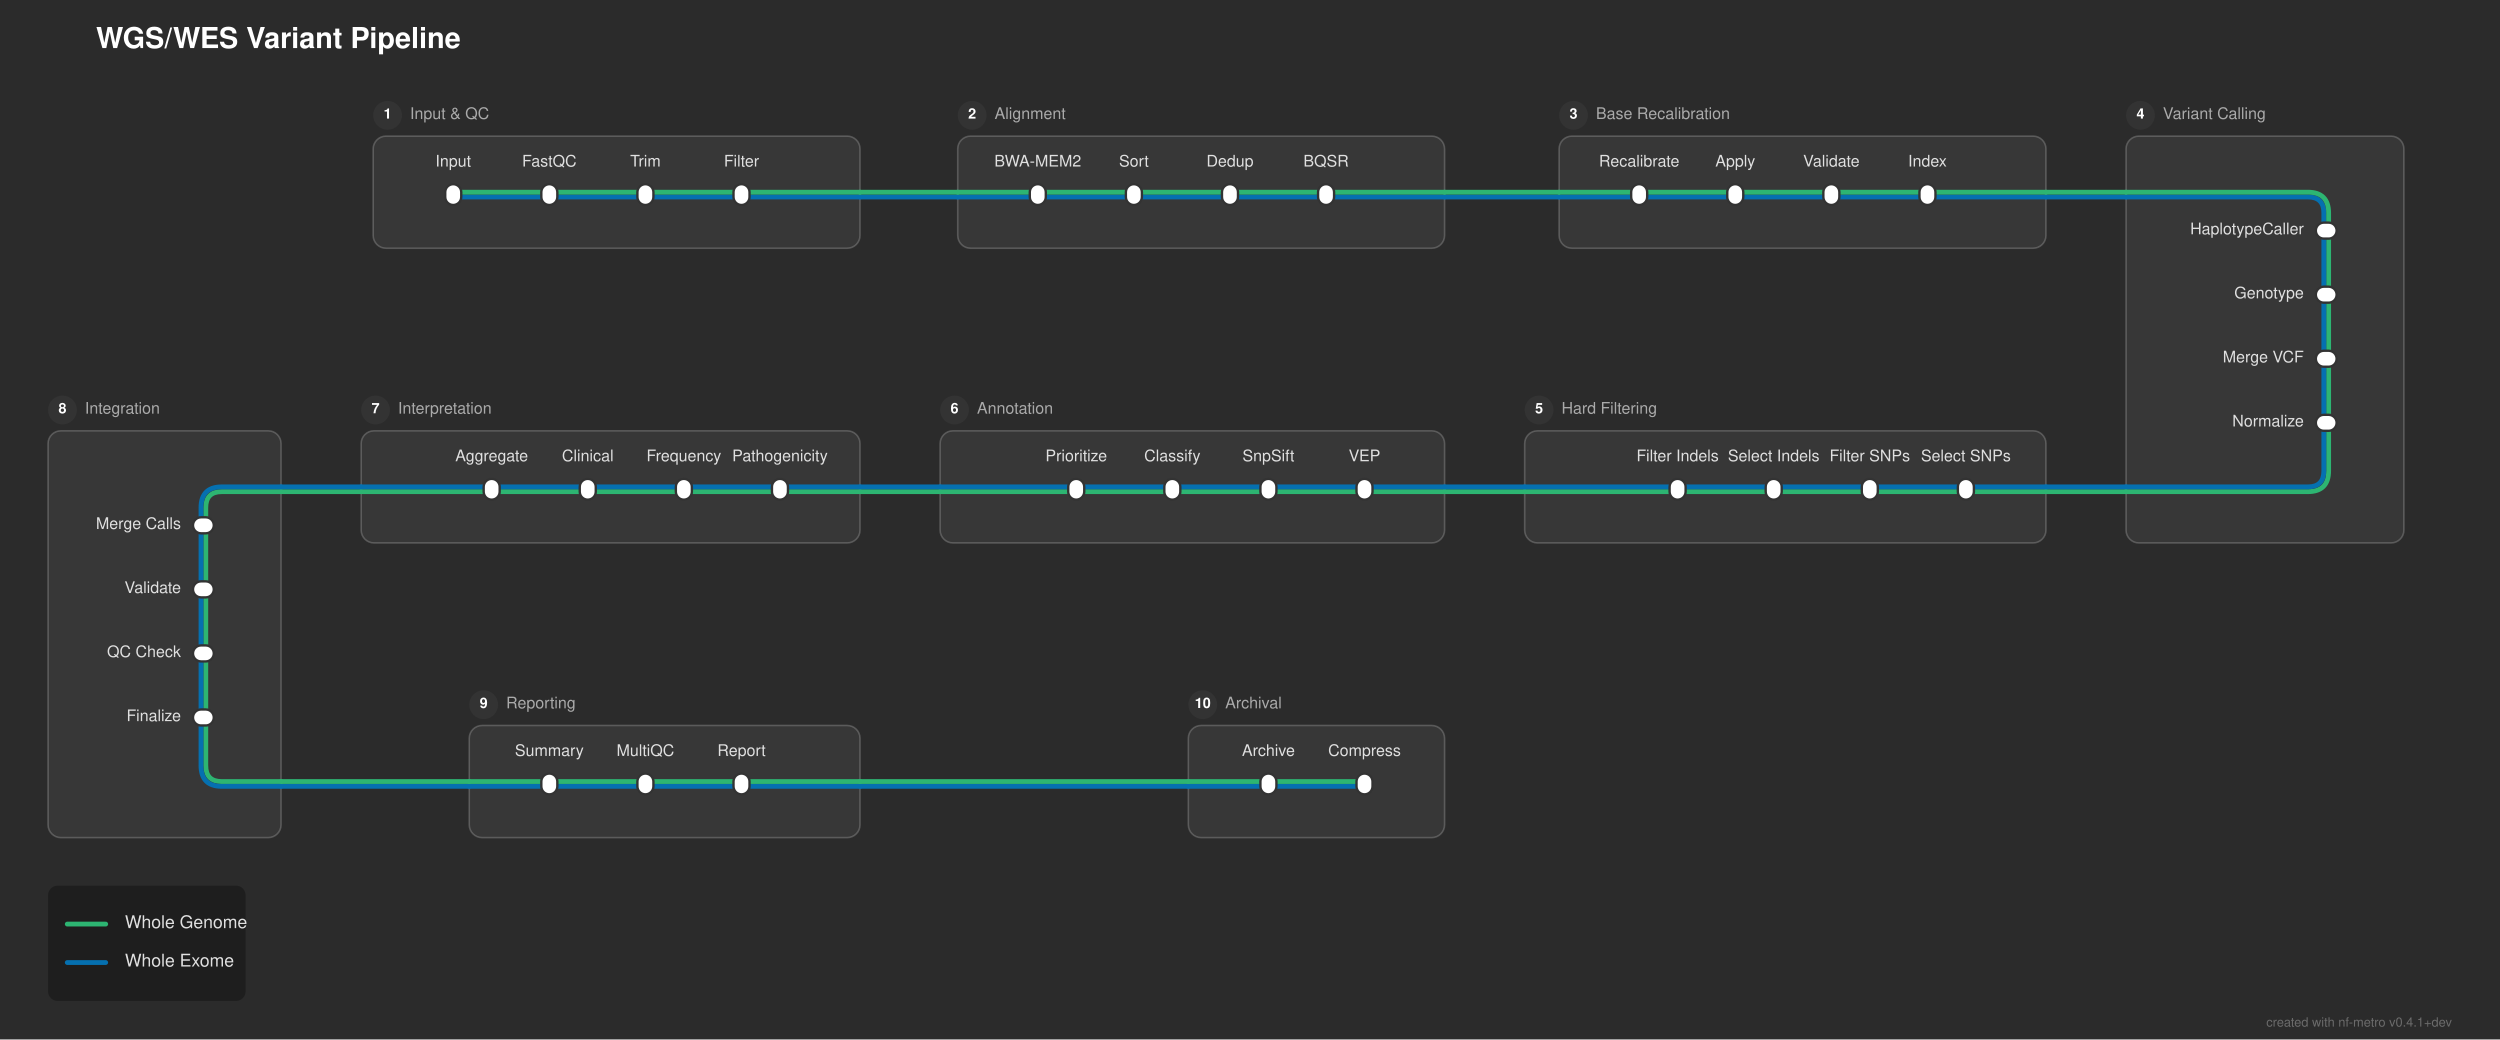
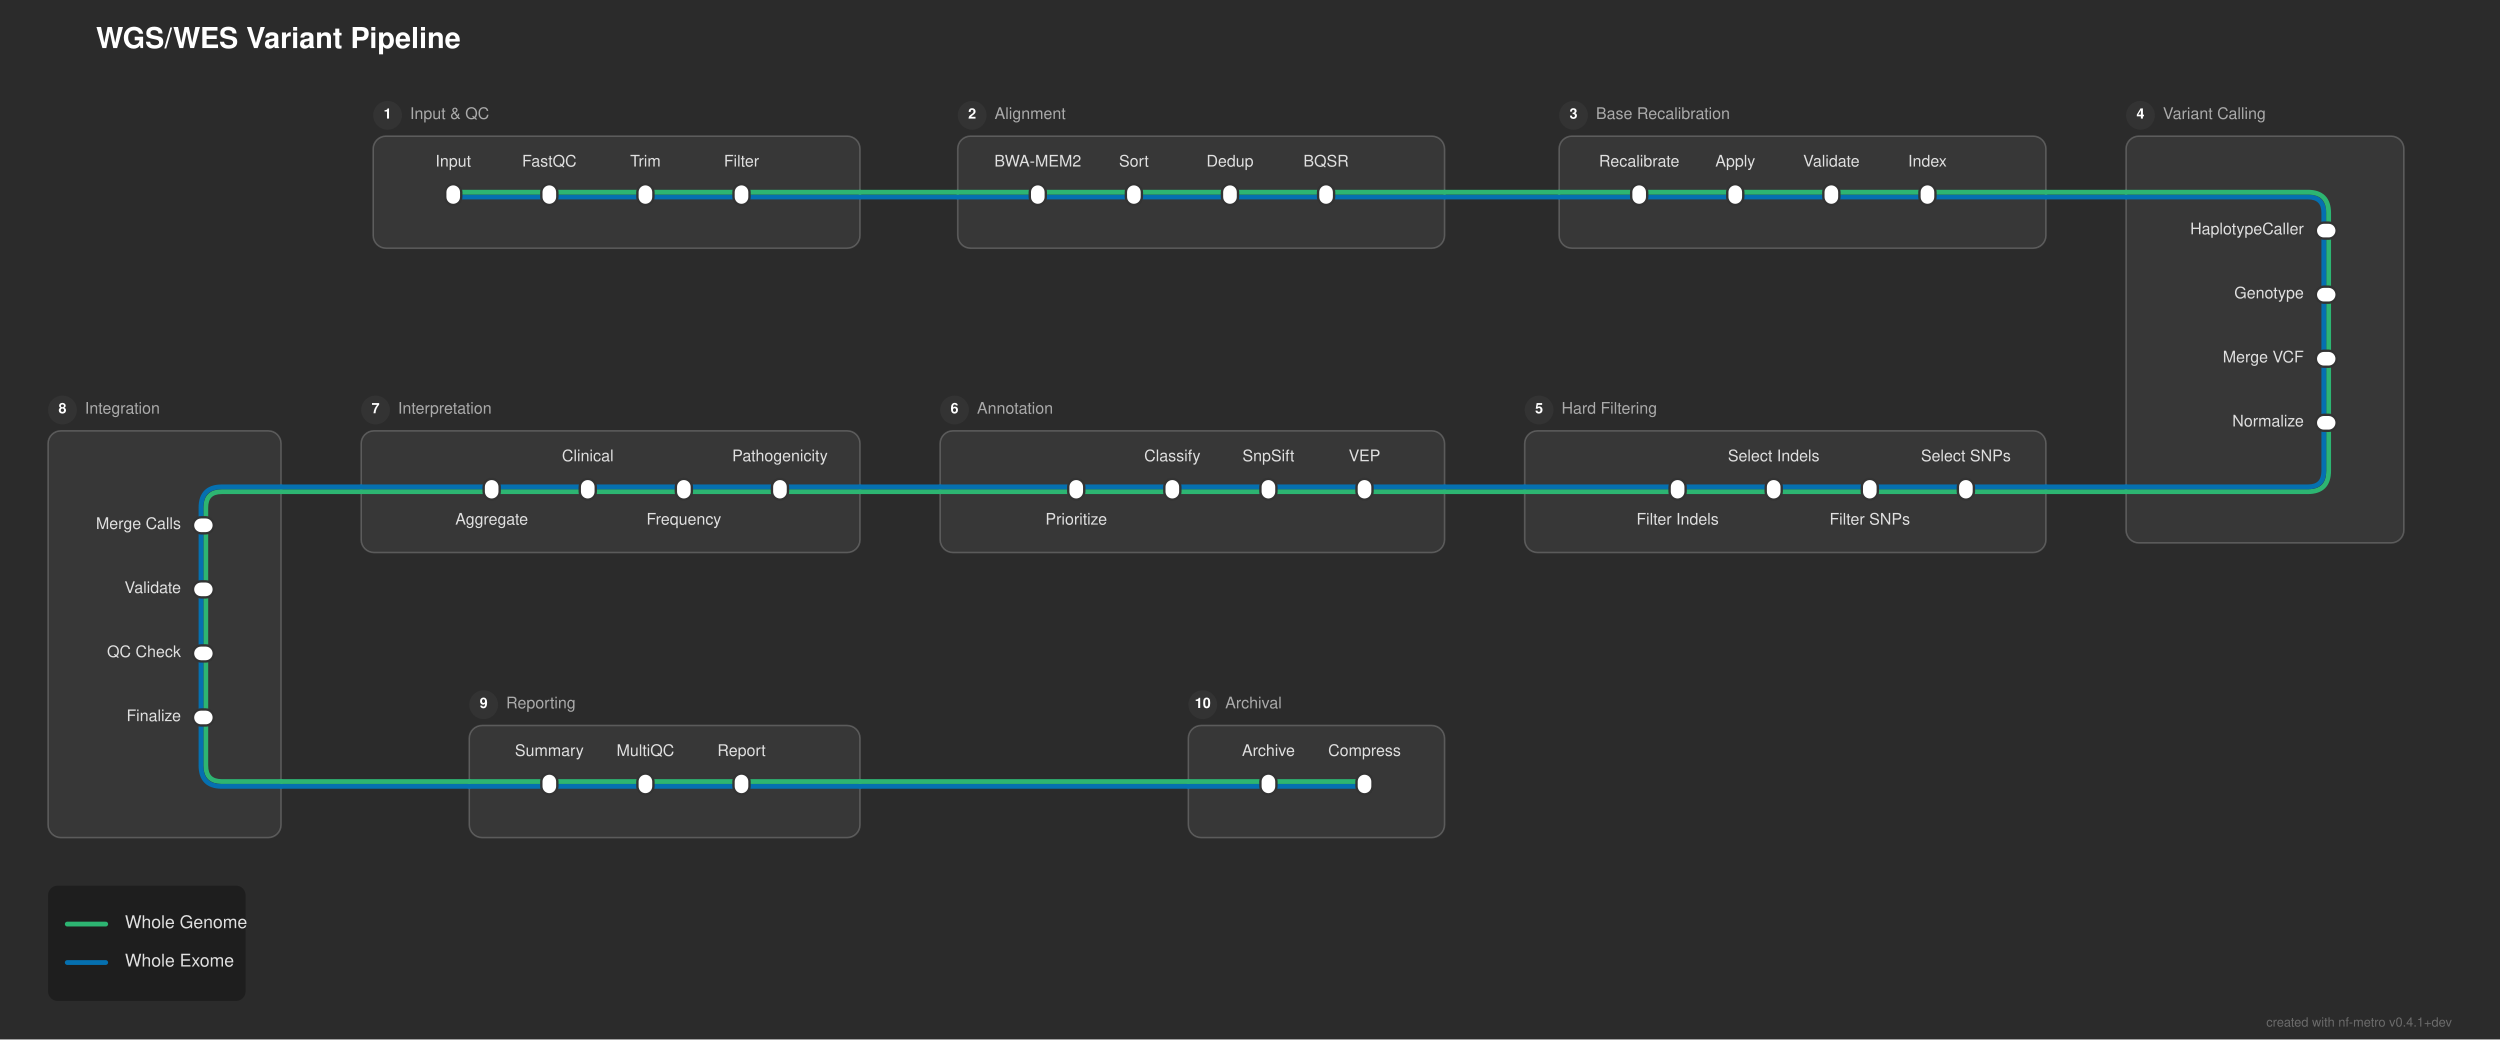
<svg xmlns="http://www.w3.org/2000/svg" width="1561" height="649" viewBox="0 0 1561 649">
  <defs>
</defs>
  <rect x="0" y="0" width="1561" height="649" fill="#2b2b2b" />
  <text x="60.0" y="30.0" font-size="18.0" fill="#ffffff" font-family="'Helvetica Neue', Helvetica, Arial, sans-serif" font-weight="bold">WGS/WES Variant Pipeline</text>
  <rect x="233.0" y="85.0" width="304.0" height="70.0" rx="8" ry="8" fill="rgba(255, 255, 255, 0.06)" stroke="rgba(255, 255, 255, 0.2)" stroke-width="1.0" />
  <circle cx="242.0" cy="72.0" r="9" fill="#333333" />
  <text x="242.0" y="72.0" font-size="9" fill="#ffffff" font-family="'Helvetica Neue', Helvetica, Arial, sans-serif" font-weight="bold" text-anchor="middle" dominant-baseline="central">1</text>
  <text x="256.0" y="72.0" font-size="10.0" fill="#aaaaaa" font-family="'Helvetica Neue', Helvetica, Arial, sans-serif" dominant-baseline="central">Input &amp; QC</text>
  <rect x="598.0" y="85.0" width="304.0" height="70.0" rx="8" ry="8" fill="rgba(255, 255, 255, 0.06)" stroke="rgba(255, 255, 255, 0.2)" stroke-width="1.0" />
  <circle cx="607.0" cy="72.0" r="9" fill="#333333" />
  <text x="607.0" y="72.0" font-size="9" fill="#ffffff" font-family="'Helvetica Neue', Helvetica, Arial, sans-serif" font-weight="bold" text-anchor="middle" dominant-baseline="central">2</text>
  <text x="621.0" y="72.0" font-size="10.0" fill="#aaaaaa" font-family="'Helvetica Neue', Helvetica, Arial, sans-serif" dominant-baseline="central">Alignment</text>
  <rect x="973.5" y="85.0" width="304.0" height="70.0" rx="8" ry="8" fill="rgba(255, 255, 255, 0.06)" stroke="rgba(255, 255, 255, 0.2)" stroke-width="1.0" />
  <circle cx="982.5" cy="72.0" r="9" fill="#333333" />
  <text x="982.5" y="72.0" font-size="9" fill="#ffffff" font-family="'Helvetica Neue', Helvetica, Arial, sans-serif" font-weight="bold" text-anchor="middle" dominant-baseline="central">3</text>
  <text x="996.5" y="72.0" font-size="10.0" fill="#aaaaaa" font-family="'Helvetica Neue', Helvetica, Arial, sans-serif" dominant-baseline="central">Base Recalibration</text>
  <rect x="1327.5" y="85.0" width="173.5" height="254.0" rx="8" ry="8" fill="rgba(255, 255, 255, 0.06)" stroke="rgba(255, 255, 255, 0.2)" stroke-width="1.0" />
  <circle cx="1336.5" cy="72.0" r="9" fill="#333333" />
  <text x="1336.5" y="72.0" font-size="9" fill="#ffffff" font-family="'Helvetica Neue', Helvetica, Arial, sans-serif" font-weight="bold" text-anchor="middle" dominant-baseline="central">4</text>
  <text x="1350.5" y="72.0" font-size="10.0" fill="#aaaaaa" font-family="'Helvetica Neue', Helvetica, Arial, sans-serif" dominant-baseline="central">Variant Calling</text>
-   <rect x="952.0" y="269.0" width="325.5" height="70.0" rx="8" ry="8" fill="rgba(255, 255, 255, 0.06)" stroke="rgba(255, 255, 255, 0.2)" stroke-width="1.0" />
+   <rect x="952.0" y="269.0" width="325.5" height="76.0" rx="8" ry="8" fill="rgba(255, 255, 255, 0.06)" stroke="rgba(255, 255, 255, 0.2)" stroke-width="1.0" />
  <circle cx="961.0" cy="256.0" r="9" fill="#333333" />
  <text x="961.0" y="256.0" font-size="9" fill="#ffffff" font-family="'Helvetica Neue', Helvetica, Arial, sans-serif" font-weight="bold" text-anchor="middle" dominant-baseline="central">5</text>
  <text x="975.0" y="256.0" font-size="10.0" fill="#aaaaaa" font-family="'Helvetica Neue', Helvetica, Arial, sans-serif" dominant-baseline="central">Hard Filtering</text>
-   <rect x="587.0" y="269.0" width="315.0" height="70.0" rx="8" ry="8" fill="rgba(255, 255, 255, 0.06)" stroke="rgba(255, 255, 255, 0.2)" stroke-width="1.0" />
+   <rect x="587.0" y="269.0" width="315.0" height="76.0" rx="8" ry="8" fill="rgba(255, 255, 255, 0.06)" stroke="rgba(255, 255, 255, 0.2)" stroke-width="1.0" />
  <circle cx="596.0" cy="256.0" r="9" fill="#333333" />
  <text x="596.0" y="256.0" font-size="9" fill="#ffffff" font-family="'Helvetica Neue', Helvetica, Arial, sans-serif" font-weight="bold" text-anchor="middle" dominant-baseline="central">6</text>
  <text x="610.0" y="256.0" font-size="10.0" fill="#aaaaaa" font-family="'Helvetica Neue', Helvetica, Arial, sans-serif" dominant-baseline="central">Annotation</text>
-   <rect x="225.5" y="269.0" width="311.5" height="70.0" rx="8" ry="8" fill="rgba(255, 255, 255, 0.06)" stroke="rgba(255, 255, 255, 0.2)" stroke-width="1.0" />
+   <rect x="225.5" y="269.0" width="311.5" height="76.0" rx="8" ry="8" fill="rgba(255, 255, 255, 0.06)" stroke="rgba(255, 255, 255, 0.2)" stroke-width="1.0" />
  <circle cx="234.5" cy="256.0" r="9" fill="#333333" />
  <text x="234.5" y="256.0" font-size="9" fill="#ffffff" font-family="'Helvetica Neue', Helvetica, Arial, sans-serif" font-weight="bold" text-anchor="middle" dominant-baseline="central">7</text>
  <text x="248.5" y="256.0" font-size="10.0" fill="#aaaaaa" font-family="'Helvetica Neue', Helvetica, Arial, sans-serif" dominant-baseline="central">Interpretation</text>
  <rect x="30.0" y="269.0" width="145.5" height="254.0" rx="8" ry="8" fill="rgba(255, 255, 255, 0.06)" stroke="rgba(255, 255, 255, 0.2)" stroke-width="1.0" />
  <circle cx="39.0" cy="256.0" r="9" fill="#333333" />
  <text x="39.0" y="256.0" font-size="9" fill="#ffffff" font-family="'Helvetica Neue', Helvetica, Arial, sans-serif" font-weight="bold" text-anchor="middle" dominant-baseline="central">8</text>
  <text x="53.0" y="256.0" font-size="10.0" fill="#aaaaaa" font-family="'Helvetica Neue', Helvetica, Arial, sans-serif" dominant-baseline="central">Integration</text>
  <rect x="293.0" y="453.0" width="244.0" height="70.0" rx="8" ry="8" fill="rgba(255, 255, 255, 0.06)" stroke="rgba(255, 255, 255, 0.2)" stroke-width="1.0" />
  <circle cx="302.0" cy="440.0" r="9" fill="#333333" />
  <text x="302.0" y="440.0" font-size="9" fill="#ffffff" font-family="'Helvetica Neue', Helvetica, Arial, sans-serif" font-weight="bold" text-anchor="middle" dominant-baseline="central">9</text>
  <text x="316.0" y="440.0" font-size="10.0" fill="#aaaaaa" font-family="'Helvetica Neue', Helvetica, Arial, sans-serif" dominant-baseline="central">Reporting</text>
  <rect x="742.0" y="453.0" width="160.0" height="70.0" rx="8" ry="8" fill="rgba(255, 255, 255, 0.06)" stroke="rgba(255, 255, 255, 0.2)" stroke-width="1.0" />
  <circle cx="751.0" cy="440.0" r="9" fill="#333333" />
  <text x="751.0" y="440.0" font-size="9" fill="#ffffff" font-family="'Helvetica Neue', Helvetica, Arial, sans-serif" font-weight="bold" text-anchor="middle" dominant-baseline="central">10</text>
  <text x="765.0" y="440.0" font-size="10.0" fill="#aaaaaa" font-family="'Helvetica Neue', Helvetica, Arial, sans-serif" dominant-baseline="central">Archival</text>
  <path d="M343.0,491.0 L403.0,491.0" stroke="#0570b0" stroke-width="3.0" stroke-linecap="round" />
  <path d="M403.0,491.0 L463.0,491.0" stroke="#0570b0" stroke-width="3.0" stroke-linecap="round" />
  <path d="M792.0,491.0 L852.0,491.0" stroke="#0570b0" stroke-width="3.0" stroke-linecap="round" />
  <path d="M293.0,491.0 L343.0,491.0" stroke="#0570b0" stroke-width="3.0" stroke-linecap="round" />
  <path d="M463.0,491.0 L537.0,491.0" stroke="#0570b0" stroke-width="3.0" stroke-linecap="round" />
  <path d="M742.0,491.0 L792.0,491.0" stroke="#0570b0" stroke-width="3.0" stroke-linecap="round" />
  <path d="M175.5,491.0 L293.0,491.0" stroke="#0570b0" stroke-width="3.0" stroke-linecap="round" />
  <path d="M537.0,491.0 L742.0,491.0" stroke="#0570b0" stroke-width="3.0" stroke-linecap="round" />
  <path d="M343.0,488.0 L403.0,488.0" stroke="#2db572" stroke-width="3.0" stroke-linecap="round" />
  <path d="M403.0,488.0 L463.0,488.0" stroke="#2db572" stroke-width="3.0" stroke-linecap="round" />
  <path d="M792.0,488.0 L852.0,488.0" stroke="#2db572" stroke-width="3.0" stroke-linecap="round" />
  <path d="M293.0,488.0 L343.0,488.0" stroke="#2db572" stroke-width="3.0" stroke-linecap="round" />
  <path d="M463.0,488.0 L537.0,488.0" stroke="#2db572" stroke-width="3.0" stroke-linecap="round" />
  <path d="M742.0,488.0 L792.0,488.0" stroke="#2db572" stroke-width="3.0" stroke-linecap="round" />
  <path d="M175.5,488.0 L293.0,488.0" stroke="#2db572" stroke-width="3.0" stroke-linecap="round" />
  <path d="M537.0,488.0 L742.0,488.0" stroke="#2db572" stroke-width="3.0" stroke-linecap="round" />
  <path d="M128.5,448.0 L128.5,478.0 Q128.5,488.0,138.5,488.0 L175.5,488.0" stroke="#2db572" stroke-width="3.0" fill="none" stroke-linecap="round" stroke-linejoin="round" />
  <path d="M125.5,448.0 L125.5,478.0 Q125.5,491.0,138.5,491.0 L175.5,491.0" stroke="#0570b0" stroke-width="3.0" fill="none" stroke-linecap="round" stroke-linejoin="round" />
  <path d="M128.5,408.0 L128.5,448.0" stroke="#2db572" stroke-width="3.0" stroke-linecap="round" />
  <path d="M125.5,408.0 L125.5,448.0" stroke="#0570b0" stroke-width="3.0" stroke-linecap="round" />
  <path d="M128.5,368.0 L128.5,408.0" stroke="#2db572" stroke-width="3.0" stroke-linecap="round" />
  <path d="M125.5,368.0 L125.5,408.0" stroke="#0570b0" stroke-width="3.0" stroke-linecap="round" />
  <path d="M128.5,328.0 L128.5,368.0" stroke="#2db572" stroke-width="3.0" stroke-linecap="round" />
  <path d="M125.5,328.0 L125.5,368.0" stroke="#0570b0" stroke-width="3.0" stroke-linecap="round" />
  <path d="M1227.5,307.0 L1167.5,307.0" stroke="#2db572" stroke-width="3.0" stroke-linecap="round" />
  <path d="M1167.5,307.0 L1107.5,307.0" stroke="#2db572" stroke-width="3.0" stroke-linecap="round" />
  <path d="M1107.5,307.0 L1047.5,307.0" stroke="#2db572" stroke-width="3.0" stroke-linecap="round" />
  <path d="M852.0,307.0 L792.0,307.0" stroke="#2db572" stroke-width="3.0" stroke-linecap="round" />
  <path d="M792.0,307.0 L732.0,307.0" stroke="#2db572" stroke-width="3.0" stroke-linecap="round" />
  <path d="M732.0,307.0 L672.0,307.0" stroke="#2db572" stroke-width="3.0" stroke-linecap="round" />
  <path d="M487.0,307.0 L427.0,307.0" stroke="#2db572" stroke-width="3.0" stroke-linecap="round" />
  <path d="M427.0,307.0 L367.0,307.0" stroke="#2db572" stroke-width="3.0" stroke-linecap="round" />
  <path d="M367.0,307.0 L307.0,307.0" stroke="#2db572" stroke-width="3.0" stroke-linecap="round" />
  <path d="M1277.5,307.0 L1227.5,307.0" stroke="#2db572" stroke-width="3.0" stroke-linecap="round" />
  <path d="M1047.5,307.0 L952.0,307.0" stroke="#2db572" stroke-width="3.0" stroke-linecap="round" />
  <path d="M902.0,307.0 L852.0,307.0" stroke="#2db572" stroke-width="3.0" stroke-linecap="round" />
  <path d="M672.0,307.0 L587.0,307.0" stroke="#2db572" stroke-width="3.0" stroke-linecap="round" />
  <path d="M537.0,307.0 L487.0,307.0" stroke="#2db572" stroke-width="3.0" stroke-linecap="round" />
  <path d="M307.0,307.0 L225.5,307.0" stroke="#2db572" stroke-width="3.0" stroke-linecap="round" />
  <path d="M175.5,307.0 L138.5,307.0 Q128.5,307.0,128.5,317.0 L128.5,328.0" stroke="#2db572" stroke-width="3.0" fill="none" stroke-linecap="round" stroke-linejoin="round" />
  <path d="M1327.5,307.0 L1277.5,307.0" stroke="#2db572" stroke-width="3.0" stroke-linecap="round" />
  <path d="M952.0,307.0 L902.0,307.0" stroke="#2db572" stroke-width="3.0" stroke-linecap="round" />
  <path d="M587.0,307.0 L537.0,307.0" stroke="#2db572" stroke-width="3.0" stroke-linecap="round" />
  <path d="M225.5,307.0 L175.5,307.0" stroke="#2db572" stroke-width="3.0" stroke-linecap="round" />
  <path d="M1227.5,304.0 L1167.5,304.0" stroke="#0570b0" stroke-width="3.0" stroke-linecap="round" />
  <path d="M1167.5,304.0 L1107.5,304.0" stroke="#0570b0" stroke-width="3.0" stroke-linecap="round" />
  <path d="M1107.5,304.0 L1047.5,304.0" stroke="#0570b0" stroke-width="3.0" stroke-linecap="round" />
  <path d="M852.0,304.0 L792.0,304.0" stroke="#0570b0" stroke-width="3.0" stroke-linecap="round" />
  <path d="M792.0,304.0 L732.0,304.0" stroke="#0570b0" stroke-width="3.0" stroke-linecap="round" />
  <path d="M732.0,304.0 L672.0,304.0" stroke="#0570b0" stroke-width="3.0" stroke-linecap="round" />
  <path d="M487.0,304.0 L427.0,304.0" stroke="#0570b0" stroke-width="3.0" stroke-linecap="round" />
  <path d="M427.0,304.0 L367.0,304.0" stroke="#0570b0" stroke-width="3.0" stroke-linecap="round" />
  <path d="M367.0,304.0 L307.0,304.0" stroke="#0570b0" stroke-width="3.0" stroke-linecap="round" />
  <path d="M1277.5,304.0 L1227.5,304.0" stroke="#0570b0" stroke-width="3.0" stroke-linecap="round" />
  <path d="M1047.5,304.0 L952.0,304.0" stroke="#0570b0" stroke-width="3.0" stroke-linecap="round" />
  <path d="M902.0,304.0 L852.0,304.0" stroke="#0570b0" stroke-width="3.0" stroke-linecap="round" />
  <path d="M672.0,304.0 L587.0,304.0" stroke="#0570b0" stroke-width="3.0" stroke-linecap="round" />
  <path d="M537.0,304.0 L487.0,304.0" stroke="#0570b0" stroke-width="3.0" stroke-linecap="round" />
  <path d="M307.0,304.0 L225.5,304.0" stroke="#0570b0" stroke-width="3.0" stroke-linecap="round" />
  <path d="M175.5,304.0 L138.5,304.0 Q125.5,304.0,125.5,317.0 L125.5,328.0" stroke="#0570b0" stroke-width="3.0" fill="none" stroke-linecap="round" stroke-linejoin="round" />
  <path d="M1327.5,304.0 L1277.5,304.0" stroke="#0570b0" stroke-width="3.0" stroke-linecap="round" />
  <path d="M952.0,304.0 L902.0,304.0" stroke="#0570b0" stroke-width="3.0" stroke-linecap="round" />
  <path d="M587.0,304.0 L537.0,304.0" stroke="#0570b0" stroke-width="3.0" stroke-linecap="round" />
  <path d="M225.5,304.0 L175.5,304.0" stroke="#0570b0" stroke-width="3.0" stroke-linecap="round" />
  <path d="M1454.0,264.0 L1454.0,294.0 Q1454.0,307.0,1441.0,307.0 L1327.5,307.0" stroke="#2db572" stroke-width="3.0" fill="none" stroke-linecap="round" stroke-linejoin="round" />
  <path d="M1451.0,264.0 L1451.0,294.0 Q1451.0,304.0,1441.0,304.0 L1327.5,304.0" stroke="#0570b0" stroke-width="3.0" fill="none" stroke-linecap="round" stroke-linejoin="round" />
  <path d="M1454.0,224.0 L1454.0,264.0" stroke="#2db572" stroke-width="3.0" stroke-linecap="round" />
  <path d="M1451.0,224.0 L1451.0,264.0" stroke="#0570b0" stroke-width="3.0" stroke-linecap="round" />
  <path d="M1454.0,184.0 L1454.0,224.0" stroke="#2db572" stroke-width="3.0" stroke-linecap="round" />
  <path d="M1451.0,184.0 L1451.0,224.0" stroke="#0570b0" stroke-width="3.0" stroke-linecap="round" />
  <path d="M1454.0,144.0 L1454.0,184.0" stroke="#2db572" stroke-width="3.0" stroke-linecap="round" />
  <path d="M1451.0,144.0 L1451.0,184.0" stroke="#0570b0" stroke-width="3.0" stroke-linecap="round" />
  <path d="M283.0,123.0 L343.0,123.0" stroke="#0570b0" stroke-width="3.0" stroke-linecap="round" />
  <path d="M343.0,123.0 L403.0,123.0" stroke="#0570b0" stroke-width="3.0" stroke-linecap="round" />
  <path d="M403.0,123.0 L463.0,123.0" stroke="#0570b0" stroke-width="3.0" stroke-linecap="round" />
  <path d="M648.0,123.0 L708.0,123.0" stroke="#0570b0" stroke-width="3.0" stroke-linecap="round" />
  <path d="M708.0,123.0 L768.0,123.0" stroke="#0570b0" stroke-width="3.0" stroke-linecap="round" />
  <path d="M768.0,123.0 L828.0,123.0" stroke="#0570b0" stroke-width="3.0" stroke-linecap="round" />
  <path d="M1023.5,123.0 L1083.5,123.0" stroke="#0570b0" stroke-width="3.0" stroke-linecap="round" />
  <path d="M1083.5,123.0 L1143.5,123.0" stroke="#0570b0" stroke-width="3.0" stroke-linecap="round" />
  <path d="M1143.5,123.0 L1203.5,123.0" stroke="#0570b0" stroke-width="3.0" stroke-linecap="round" />
  <path d="M463.0,123.0 L537.0,123.0" stroke="#0570b0" stroke-width="3.0" stroke-linecap="round" />
  <path d="M598.0,123.0 L648.0,123.0" stroke="#0570b0" stroke-width="3.0" stroke-linecap="round" />
  <path d="M828.0,123.0 L902.0,123.0" stroke="#0570b0" stroke-width="3.0" stroke-linecap="round" />
  <path d="M973.5,123.0 L1023.5,123.0" stroke="#0570b0" stroke-width="3.0" stroke-linecap="round" />
  <path d="M1203.5,123.0 L1277.5,123.0" stroke="#0570b0" stroke-width="3.0" stroke-linecap="round" />
  <path d="M1327.5,123.0 L1441.0,123.0 Q1451.0,123.0,1451.0,133.0 L1451.0,144.0" stroke="#0570b0" stroke-width="3.0" fill="none" stroke-linecap="round" stroke-linejoin="round" />
  <path d="M537.0,123.0 L598.0,123.0" stroke="#0570b0" stroke-width="3.0" stroke-linecap="round" />
  <path d="M902.0,123.0 L973.5,123.0" stroke="#0570b0" stroke-width="3.0" stroke-linecap="round" />
  <path d="M1277.5,123.0 L1327.5,123.0" stroke="#0570b0" stroke-width="3.0" stroke-linecap="round" />
  <path d="M283.0,120.0 L343.0,120.0" stroke="#2db572" stroke-width="3.0" stroke-linecap="round" />
  <path d="M343.0,120.0 L403.0,120.0" stroke="#2db572" stroke-width="3.0" stroke-linecap="round" />
  <path d="M403.0,120.0 L463.0,120.0" stroke="#2db572" stroke-width="3.0" stroke-linecap="round" />
  <path d="M648.0,120.0 L708.0,120.0" stroke="#2db572" stroke-width="3.0" stroke-linecap="round" />
  <path d="M708.0,120.0 L768.0,120.0" stroke="#2db572" stroke-width="3.0" stroke-linecap="round" />
  <path d="M768.0,120.0 L828.0,120.0" stroke="#2db572" stroke-width="3.0" stroke-linecap="round" />
  <path d="M1023.5,120.0 L1083.5,120.0" stroke="#2db572" stroke-width="3.0" stroke-linecap="round" />
  <path d="M1083.5,120.0 L1143.5,120.0" stroke="#2db572" stroke-width="3.0" stroke-linecap="round" />
  <path d="M1143.5,120.0 L1203.5,120.0" stroke="#2db572" stroke-width="3.0" stroke-linecap="round" />
  <path d="M463.0,120.0 L537.0,120.0" stroke="#2db572" stroke-width="3.0" stroke-linecap="round" />
  <path d="M598.0,120.0 L648.0,120.0" stroke="#2db572" stroke-width="3.0" stroke-linecap="round" />
  <path d="M828.0,120.0 L902.0,120.0" stroke="#2db572" stroke-width="3.0" stroke-linecap="round" />
  <path d="M973.5,120.0 L1023.5,120.0" stroke="#2db572" stroke-width="3.0" stroke-linecap="round" />
  <path d="M1203.5,120.0 L1277.5,120.0" stroke="#2db572" stroke-width="3.0" stroke-linecap="round" />
  <path d="M1327.5,120.0 L1441.0,120.0 Q1454.0,120.0,1454.0,133.0 L1454.0,144.0" stroke="#2db572" stroke-width="3.0" fill="none" stroke-linecap="round" stroke-linejoin="round" />
  <path d="M537.0,120.0 L598.0,120.0" stroke="#2db572" stroke-width="3.0" stroke-linecap="round" />
  <path d="M902.0,120.0 L973.5,120.0" stroke="#2db572" stroke-width="3.0" stroke-linecap="round" />
  <path d="M1277.5,120.0 L1327.5,120.0" stroke="#2db572" stroke-width="3.0" stroke-linecap="round" />
  <rect x="278.0" y="115.0" width="10.0" height="13.0" rx="5.0" ry="5.0" fill="#ffffff" stroke="#333333" stroke-width="1.5" />
  <rect x="338.0" y="115.0" width="10.0" height="13.0" rx="5.0" ry="5.0" fill="#ffffff" stroke="#333333" stroke-width="1.5" />
  <rect x="398.0" y="115.0" width="10.0" height="13.0" rx="5.0" ry="5.0" fill="#ffffff" stroke="#333333" stroke-width="1.5" />
  <rect x="458.0" y="115.0" width="10.0" height="13.0" rx="5.0" ry="5.0" fill="#ffffff" stroke="#333333" stroke-width="1.5" />
  <rect x="643.0" y="115.0" width="10.0" height="13.0" rx="5.0" ry="5.0" fill="#ffffff" stroke="#333333" stroke-width="1.5" />
  <rect x="703.0" y="115.0" width="10.0" height="13.0" rx="5.0" ry="5.0" fill="#ffffff" stroke="#333333" stroke-width="1.5" />
  <rect x="763.0" y="115.0" width="10.0" height="13.0" rx="5.0" ry="5.0" fill="#ffffff" stroke="#333333" stroke-width="1.5" />
  <rect x="823.0" y="115.0" width="10.0" height="13.0" rx="5.0" ry="5.0" fill="#ffffff" stroke="#333333" stroke-width="1.5" />
  <rect x="1018.5" y="115.0" width="10.0" height="13.0" rx="5.0" ry="5.0" fill="#ffffff" stroke="#333333" stroke-width="1.5" />
  <rect x="1078.5" y="115.0" width="10.0" height="13.0" rx="5.0" ry="5.0" fill="#ffffff" stroke="#333333" stroke-width="1.5" />
  <rect x="1138.5" y="115.0" width="10.0" height="13.0" rx="5.0" ry="5.0" fill="#ffffff" stroke="#333333" stroke-width="1.5" />
  <rect x="1198.5" y="115.0" width="10.0" height="13.0" rx="5.0" ry="5.0" fill="#ffffff" stroke="#333333" stroke-width="1.5" />
  <rect x="1446.0" y="139.0" width="13.0" height="10.0" rx="5.0" ry="5.0" fill="#ffffff" stroke="#333333" stroke-width="1.5" />
  <rect x="1446.0" y="179.0" width="13.0" height="10.0" rx="5.0" ry="5.0" fill="#ffffff" stroke="#333333" stroke-width="1.5" />
  <rect x="1446.0" y="219.0" width="13.0" height="10.0" rx="5.0" ry="5.0" fill="#ffffff" stroke="#333333" stroke-width="1.5" />
  <rect x="1446.0" y="259.0" width="13.0" height="10.0" rx="5.0" ry="5.0" fill="#ffffff" stroke="#333333" stroke-width="1.5" />
  <rect x="1222.5" y="299.0" width="10.0" height="13.0" rx="5.0" ry="5.0" fill="#ffffff" stroke="#333333" stroke-width="1.5" />
  <rect x="1102.5" y="299.0" width="10.0" height="13.0" rx="5.0" ry="5.0" fill="#ffffff" stroke="#333333" stroke-width="1.5" />
  <rect x="1162.5" y="299.0" width="10.0" height="13.0" rx="5.0" ry="5.0" fill="#ffffff" stroke="#333333" stroke-width="1.5" />
  <rect x="1042.5" y="299.0" width="10.0" height="13.0" rx="5.0" ry="5.0" fill="#ffffff" stroke="#333333" stroke-width="1.5" />
  <rect x="847.0" y="299.0" width="10.0" height="13.0" rx="5.0" ry="5.0" fill="#ffffff" stroke="#333333" stroke-width="1.5" />
  <rect x="787.0" y="299.0" width="10.0" height="13.0" rx="5.0" ry="5.0" fill="#ffffff" stroke="#333333" stroke-width="1.5" />
  <rect x="727.0" y="299.0" width="10.0" height="13.0" rx="5.0" ry="5.0" fill="#ffffff" stroke="#333333" stroke-width="1.5" />
  <rect x="667.0" y="299.0" width="10.0" height="13.0" rx="5.0" ry="5.0" fill="#ffffff" stroke="#333333" stroke-width="1.5" />
  <rect x="482.0" y="299.0" width="10.0" height="13.0" rx="5.0" ry="5.0" fill="#ffffff" stroke="#333333" stroke-width="1.5" />
  <rect x="422.0" y="299.0" width="10.0" height="13.0" rx="5.0" ry="5.0" fill="#ffffff" stroke="#333333" stroke-width="1.5" />
  <rect x="362.0" y="299.0" width="10.0" height="13.0" rx="5.0" ry="5.0" fill="#ffffff" stroke="#333333" stroke-width="1.5" />
  <rect x="302.0" y="299.0" width="10.0" height="13.0" rx="5.0" ry="5.0" fill="#ffffff" stroke="#333333" stroke-width="1.5" />
  <rect x="120.5" y="323.0" width="13.0" height="10.0" rx="5.0" ry="5.0" fill="#ffffff" stroke="#333333" stroke-width="1.5" />
  <rect x="120.5" y="363.0" width="13.0" height="10.0" rx="5.0" ry="5.0" fill="#ffffff" stroke="#333333" stroke-width="1.5" />
  <rect x="120.5" y="403.0" width="13.0" height="10.0" rx="5.0" ry="5.0" fill="#ffffff" stroke="#333333" stroke-width="1.5" />
  <rect x="120.5" y="443.0" width="13.0" height="10.0" rx="5.0" ry="5.0" fill="#ffffff" stroke="#333333" stroke-width="1.5" />
  <rect x="338.0" y="483.0" width="10.0" height="13.0" rx="5.0" ry="5.0" fill="#ffffff" stroke="#333333" stroke-width="1.5" />
  <rect x="398.0" y="483.0" width="10.0" height="13.0" rx="5.0" ry="5.0" fill="#ffffff" stroke="#333333" stroke-width="1.5" />
  <rect x="458.0" y="483.0" width="10.0" height="13.0" rx="5.0" ry="5.0" fill="#ffffff" stroke="#333333" stroke-width="1.5" />
  <rect x="787.0" y="483.0" width="10.0" height="13.0" rx="5.0" ry="5.0" fill="#ffffff" stroke="#333333" stroke-width="1.5" />
  <rect x="847.0" y="483.0" width="10.0" height="13.0" rx="5.0" ry="5.0" fill="#ffffff" stroke="#333333" stroke-width="1.5" />
  <text x="283.0" y="104.0" font-size="10.0" fill="#e0e0e0" font-family="'Helvetica Neue', Helvetica, Arial, sans-serif" text-anchor="middle" dominant-baseline="auto">Input</text>
  <text x="648.0" y="104.0" font-size="10.0" fill="#e0e0e0" font-family="'Helvetica Neue', Helvetica, Arial, sans-serif" text-anchor="middle" dominant-baseline="auto">BWA-MEM2</text>
  <text x="1023.5" y="104.0" font-size="10.0" fill="#e0e0e0" font-family="'Helvetica Neue', Helvetica, Arial, sans-serif" text-anchor="middle" dominant-baseline="auto">Recalibrate</text>
  <text x="1438.5" y="144.0" font-size="10.0" fill="#e0e0e0" font-family="'Helvetica Neue', Helvetica, Arial, sans-serif" text-anchor="end" dominant-baseline="central">HaplotypeCaller</text>
  <text x="1227.5" y="288.0" font-size="10.0" fill="#e0e0e0" font-family="'Helvetica Neue', Helvetica, Arial, sans-serif" text-anchor="middle" dominant-baseline="auto">Select SNPs</text>
  <text x="852.0" y="288.0" font-size="10.0" fill="#e0e0e0" font-family="'Helvetica Neue', Helvetica, Arial, sans-serif" text-anchor="middle" dominant-baseline="auto">VEP</text>
  <text x="487.0" y="288.0" font-size="10.0" fill="#e0e0e0" font-family="'Helvetica Neue', Helvetica, Arial, sans-serif" text-anchor="middle" dominant-baseline="auto">Pathogenicity</text>
  <text x="113.0" y="328.0" font-size="10.0" fill="#e0e0e0" font-family="'Helvetica Neue', Helvetica, Arial, sans-serif" text-anchor="end" dominant-baseline="central">Merge Calls</text>
  <text x="343.0" y="472.0" font-size="10.0" fill="#e0e0e0" font-family="'Helvetica Neue', Helvetica, Arial, sans-serif" text-anchor="middle" dominant-baseline="auto">Summary</text>
  <text x="792.0" y="472.0" font-size="10.0" fill="#e0e0e0" font-family="'Helvetica Neue', Helvetica, Arial, sans-serif" text-anchor="middle" dominant-baseline="auto">Archive</text>
  <text x="343.0" y="104.0" font-size="10.0" fill="#e0e0e0" font-family="'Helvetica Neue', Helvetica, Arial, sans-serif" text-anchor="middle" dominant-baseline="auto">FastQC</text>
  <text x="708.0" y="104.0" font-size="10.0" fill="#e0e0e0" font-family="'Helvetica Neue', Helvetica, Arial, sans-serif" text-anchor="middle" dominant-baseline="auto">Sort</text>
  <text x="1083.5" y="104.0" font-size="10.0" fill="#e0e0e0" font-family="'Helvetica Neue', Helvetica, Arial, sans-serif" text-anchor="middle" dominant-baseline="auto">Apply</text>
  <text x="1438.5" y="184.0" font-size="10.0" fill="#e0e0e0" font-family="'Helvetica Neue', Helvetica, Arial, sans-serif" text-anchor="end" dominant-baseline="central">Genotype</text>
-   <text x="1167.5" y="288.0" font-size="10.0" fill="#e0e0e0" font-family="'Helvetica Neue', Helvetica, Arial, sans-serif" text-anchor="middle" dominant-baseline="auto">Filter SNPs</text>
+   <text x="1167.5" y="323.0" font-size="10.0" fill="#e0e0e0" font-family="'Helvetica Neue', Helvetica, Arial, sans-serif" text-anchor="middle" dominant-baseline="hanging">Filter SNPs</text>
  <text x="792.0" y="288.0" font-size="10.0" fill="#e0e0e0" font-family="'Helvetica Neue', Helvetica, Arial, sans-serif" text-anchor="middle" dominant-baseline="auto">SnpSift</text>
-   <text x="427.0" y="288.0" font-size="10.0" fill="#e0e0e0" font-family="'Helvetica Neue', Helvetica, Arial, sans-serif" text-anchor="middle" dominant-baseline="auto">Frequency</text>
+   <text x="427.0" y="323.0" font-size="10.0" fill="#e0e0e0" font-family="'Helvetica Neue', Helvetica, Arial, sans-serif" text-anchor="middle" dominant-baseline="hanging">Frequency</text>
  <text x="113.0" y="368.0" font-size="10.0" fill="#e0e0e0" font-family="'Helvetica Neue', Helvetica, Arial, sans-serif" text-anchor="end" dominant-baseline="central">Validate</text>
  <text x="403.0" y="472.0" font-size="10.0" fill="#e0e0e0" font-family="'Helvetica Neue', Helvetica, Arial, sans-serif" text-anchor="middle" dominant-baseline="auto">MultiQC</text>
  <text x="852.0" y="472.0" font-size="10.0" fill="#e0e0e0" font-family="'Helvetica Neue', Helvetica, Arial, sans-serif" text-anchor="middle" dominant-baseline="auto">Compress</text>
  <text x="403.0" y="104.0" font-size="10.0" fill="#e0e0e0" font-family="'Helvetica Neue', Helvetica, Arial, sans-serif" text-anchor="middle" dominant-baseline="auto">Trim</text>
  <text x="768.0" y="104.0" font-size="10.0" fill="#e0e0e0" font-family="'Helvetica Neue', Helvetica, Arial, sans-serif" text-anchor="middle" dominant-baseline="auto">Dedup</text>
  <text x="1143.5" y="104.0" font-size="10.0" fill="#e0e0e0" font-family="'Helvetica Neue', Helvetica, Arial, sans-serif" text-anchor="middle" dominant-baseline="auto">Validate</text>
  <text x="1438.5" y="224.0" font-size="10.0" fill="#e0e0e0" font-family="'Helvetica Neue', Helvetica, Arial, sans-serif" text-anchor="end" dominant-baseline="central">Merge VCF</text>
  <text x="1107.5" y="288.0" font-size="10.0" fill="#e0e0e0" font-family="'Helvetica Neue', Helvetica, Arial, sans-serif" text-anchor="middle" dominant-baseline="auto">Select Indels</text>
  <text x="732.0" y="288.0" font-size="10.0" fill="#e0e0e0" font-family="'Helvetica Neue', Helvetica, Arial, sans-serif" text-anchor="middle" dominant-baseline="auto">Classify</text>
  <text x="367.0" y="288.0" font-size="10.0" fill="#e0e0e0" font-family="'Helvetica Neue', Helvetica, Arial, sans-serif" text-anchor="middle" dominant-baseline="auto">Clinical</text>
  <text x="113.0" y="408.0" font-size="10.0" fill="#e0e0e0" font-family="'Helvetica Neue', Helvetica, Arial, sans-serif" text-anchor="end" dominant-baseline="central">QC Check</text>
  <text x="463.0" y="472.0" font-size="10.0" fill="#e0e0e0" font-family="'Helvetica Neue', Helvetica, Arial, sans-serif" text-anchor="middle" dominant-baseline="auto">Report</text>
  <text x="463.0" y="104.0" font-size="10.0" fill="#e0e0e0" font-family="'Helvetica Neue', Helvetica, Arial, sans-serif" text-anchor="middle" dominant-baseline="auto">Filter</text>
  <text x="828.0" y="104.0" font-size="10.0" fill="#e0e0e0" font-family="'Helvetica Neue', Helvetica, Arial, sans-serif" text-anchor="middle" dominant-baseline="auto">BQSR</text>
  <text x="1203.5" y="104.0" font-size="10.0" fill="#e0e0e0" font-family="'Helvetica Neue', Helvetica, Arial, sans-serif" text-anchor="middle" dominant-baseline="auto">Index</text>
  <text x="1438.5" y="264.0" font-size="10.0" fill="#e0e0e0" font-family="'Helvetica Neue', Helvetica, Arial, sans-serif" text-anchor="end" dominant-baseline="central">Normalize</text>
-   <text x="1047.5" y="288.0" font-size="10.0" fill="#e0e0e0" font-family="'Helvetica Neue', Helvetica, Arial, sans-serif" text-anchor="middle" dominant-baseline="auto">Filter Indels</text>
-   <text x="672.0" y="288.0" font-size="10.0" fill="#e0e0e0" font-family="'Helvetica Neue', Helvetica, Arial, sans-serif" text-anchor="middle" dominant-baseline="auto">Prioritize</text>
-   <text x="307.0" y="288.0" font-size="10.0" fill="#e0e0e0" font-family="'Helvetica Neue', Helvetica, Arial, sans-serif" text-anchor="middle" dominant-baseline="auto">Aggregate</text>
+   <text x="1047.5" y="323.0" font-size="10.0" fill="#e0e0e0" font-family="'Helvetica Neue', Helvetica, Arial, sans-serif" text-anchor="middle" dominant-baseline="hanging">Filter Indels</text>
+   <text x="672.0" y="323.0" font-size="10.0" fill="#e0e0e0" font-family="'Helvetica Neue', Helvetica, Arial, sans-serif" text-anchor="middle" dominant-baseline="hanging">Prioritize</text>
+   <text x="307.0" y="323.0" font-size="10.0" fill="#e0e0e0" font-family="'Helvetica Neue', Helvetica, Arial, sans-serif" text-anchor="middle" dominant-baseline="hanging">Aggregate</text>
  <text x="113.0" y="448.0" font-size="10.0" fill="#e0e0e0" font-family="'Helvetica Neue', Helvetica, Arial, sans-serif" text-anchor="end" dominant-baseline="central">Finalize</text>
  <rect x="30.0" y="553.0" width="123.36" height="72.0" rx="6" ry="6" fill="rgba(0, 0, 0, 0.3)" />
  <path d="M42.0,577.0 L66.0,577.0" stroke="#2db572" stroke-width="3.0" stroke-linecap="round" />
  <text x="78.0" y="577.0" font-size="11.0" fill="#e0e0e0" font-family="'Helvetica Neue', Helvetica, Arial, sans-serif" dominant-baseline="central">Whole Genome</text>
  <path d="M42.0,601.0 L66.0,601.0" stroke="#0570b0" stroke-width="3.0" stroke-linecap="round" />
  <text x="78.0" y="601.0" font-size="11.0" fill="#e0e0e0" font-family="'Helvetica Neue', Helvetica, Arial, sans-serif" dominant-baseline="central">Whole Exome</text>
  <text x="1531.0" y="641.0" font-size="8" fill="rgba(150, 150, 150, 0.6)" font-family="'Helvetica Neue', Helvetica, Arial, sans-serif" text-anchor="end">created with nf-metro v0.4.1+dev</text>
</svg>
